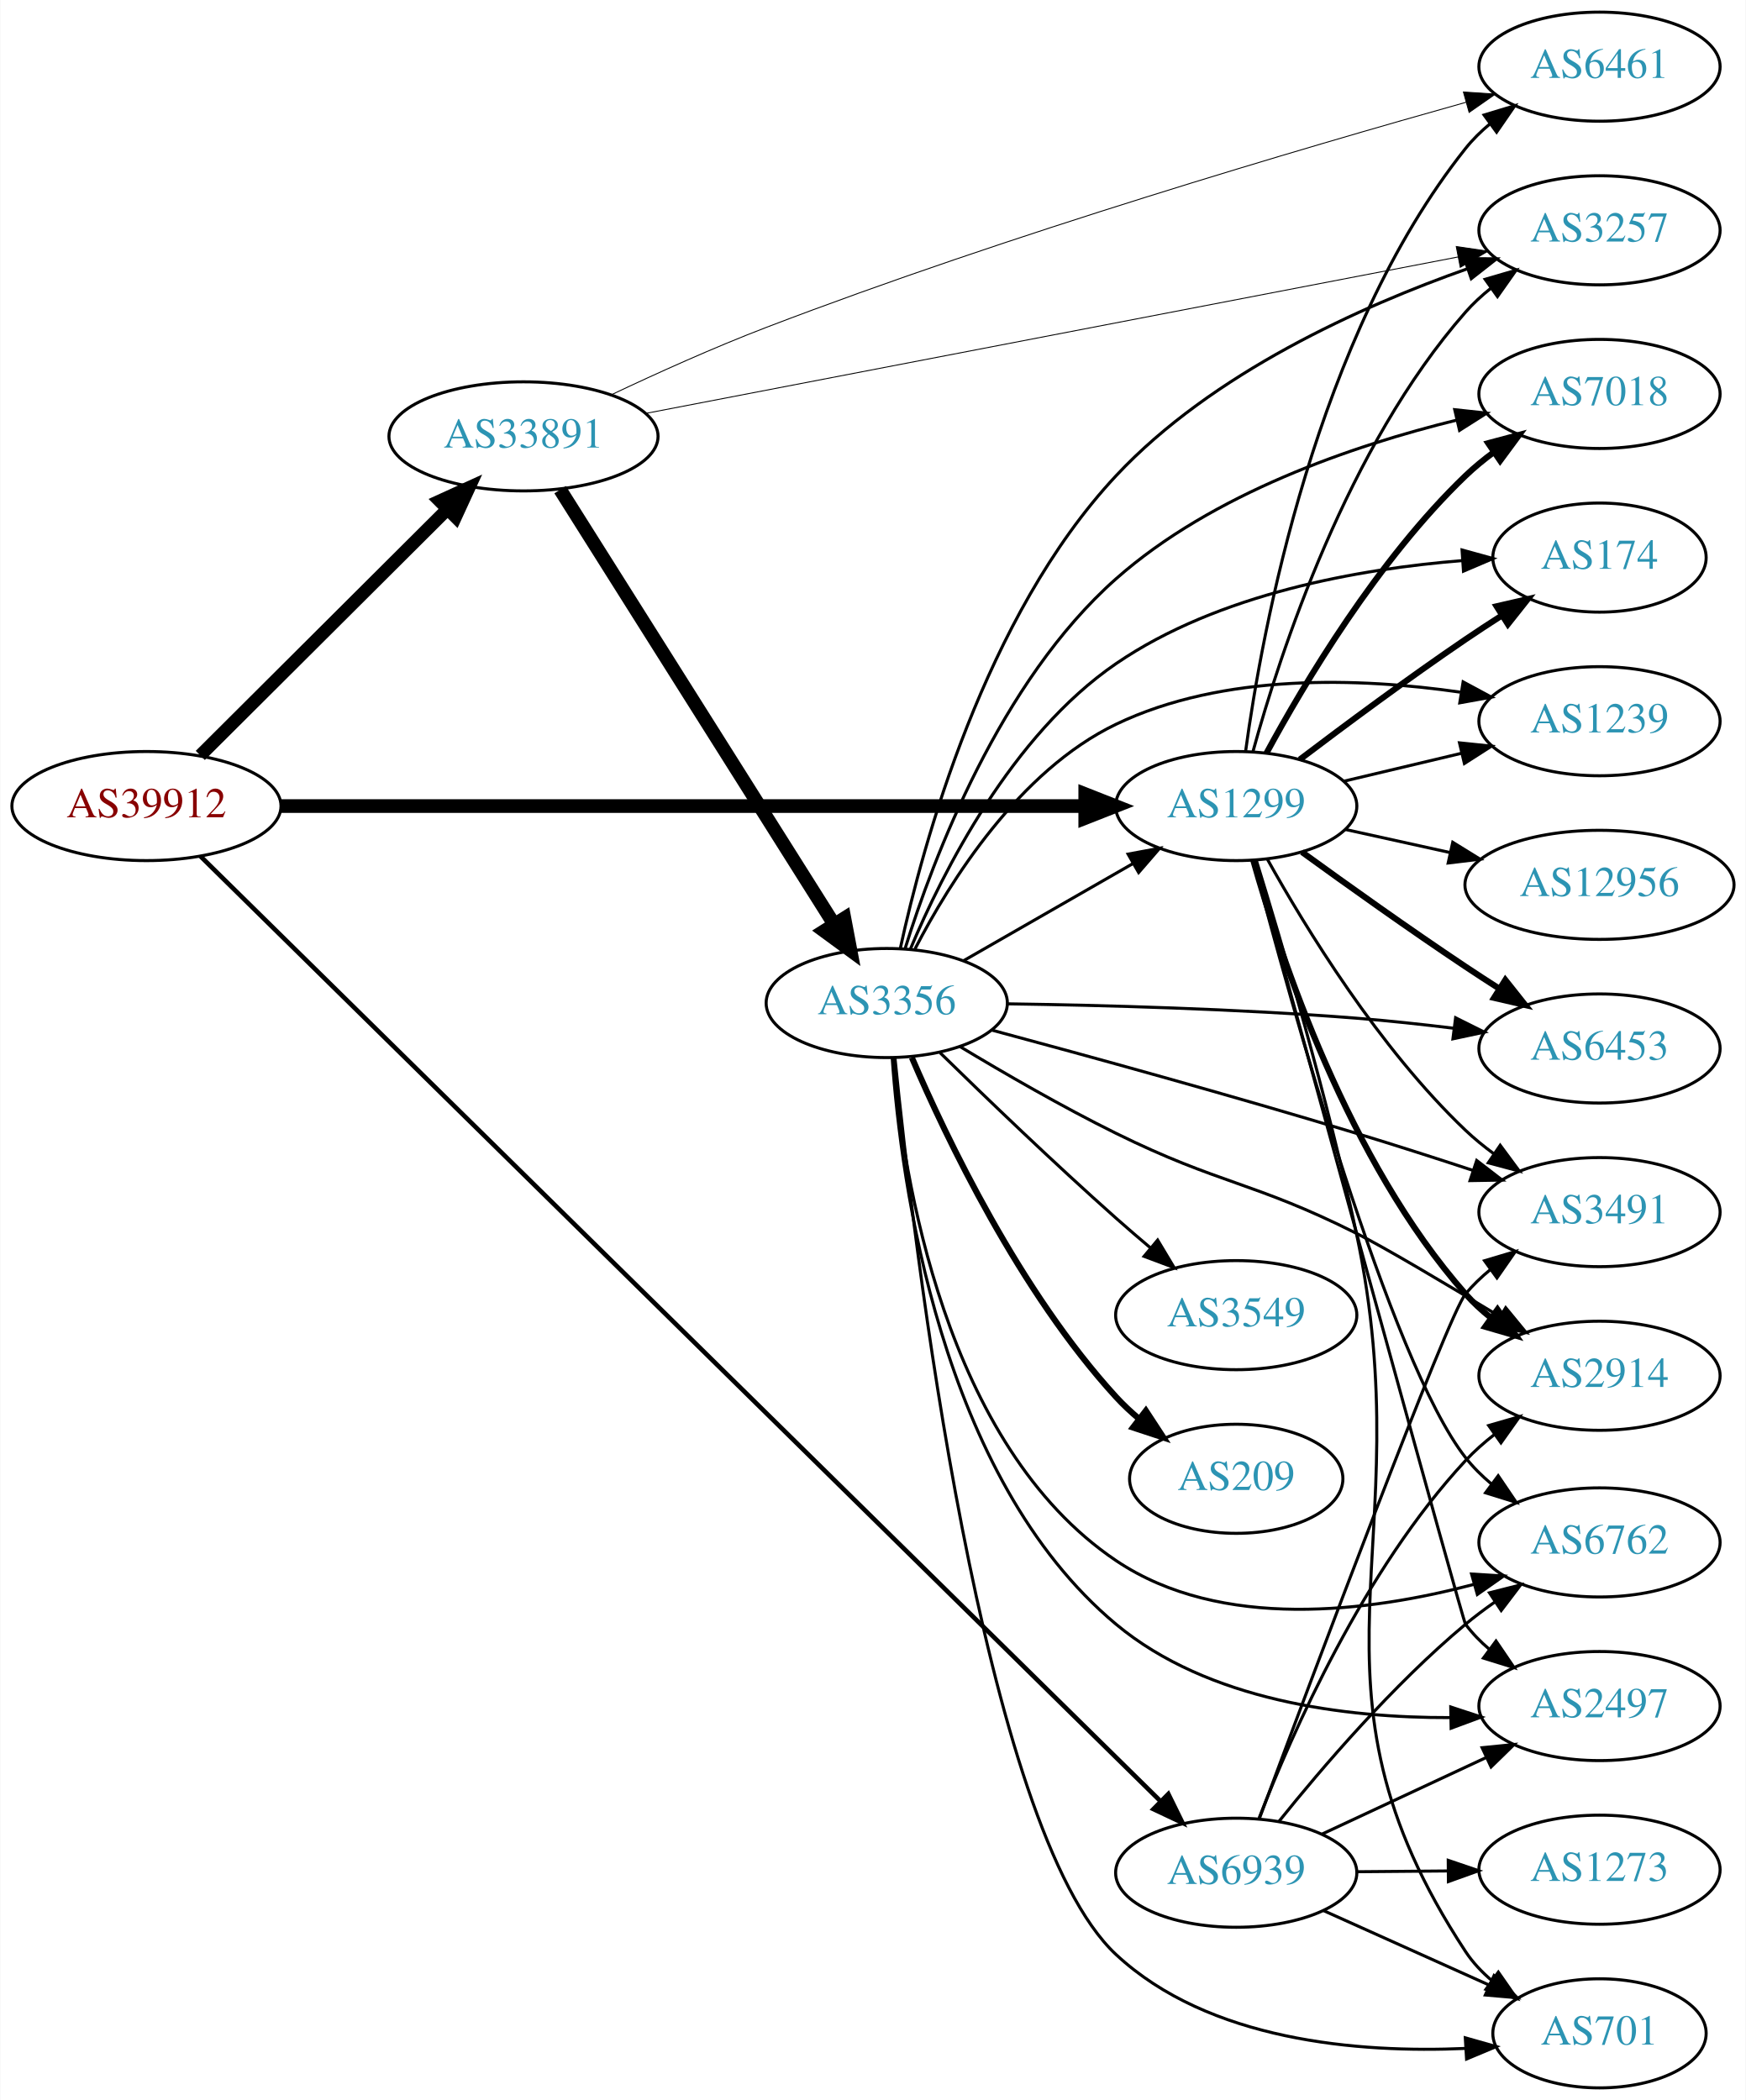
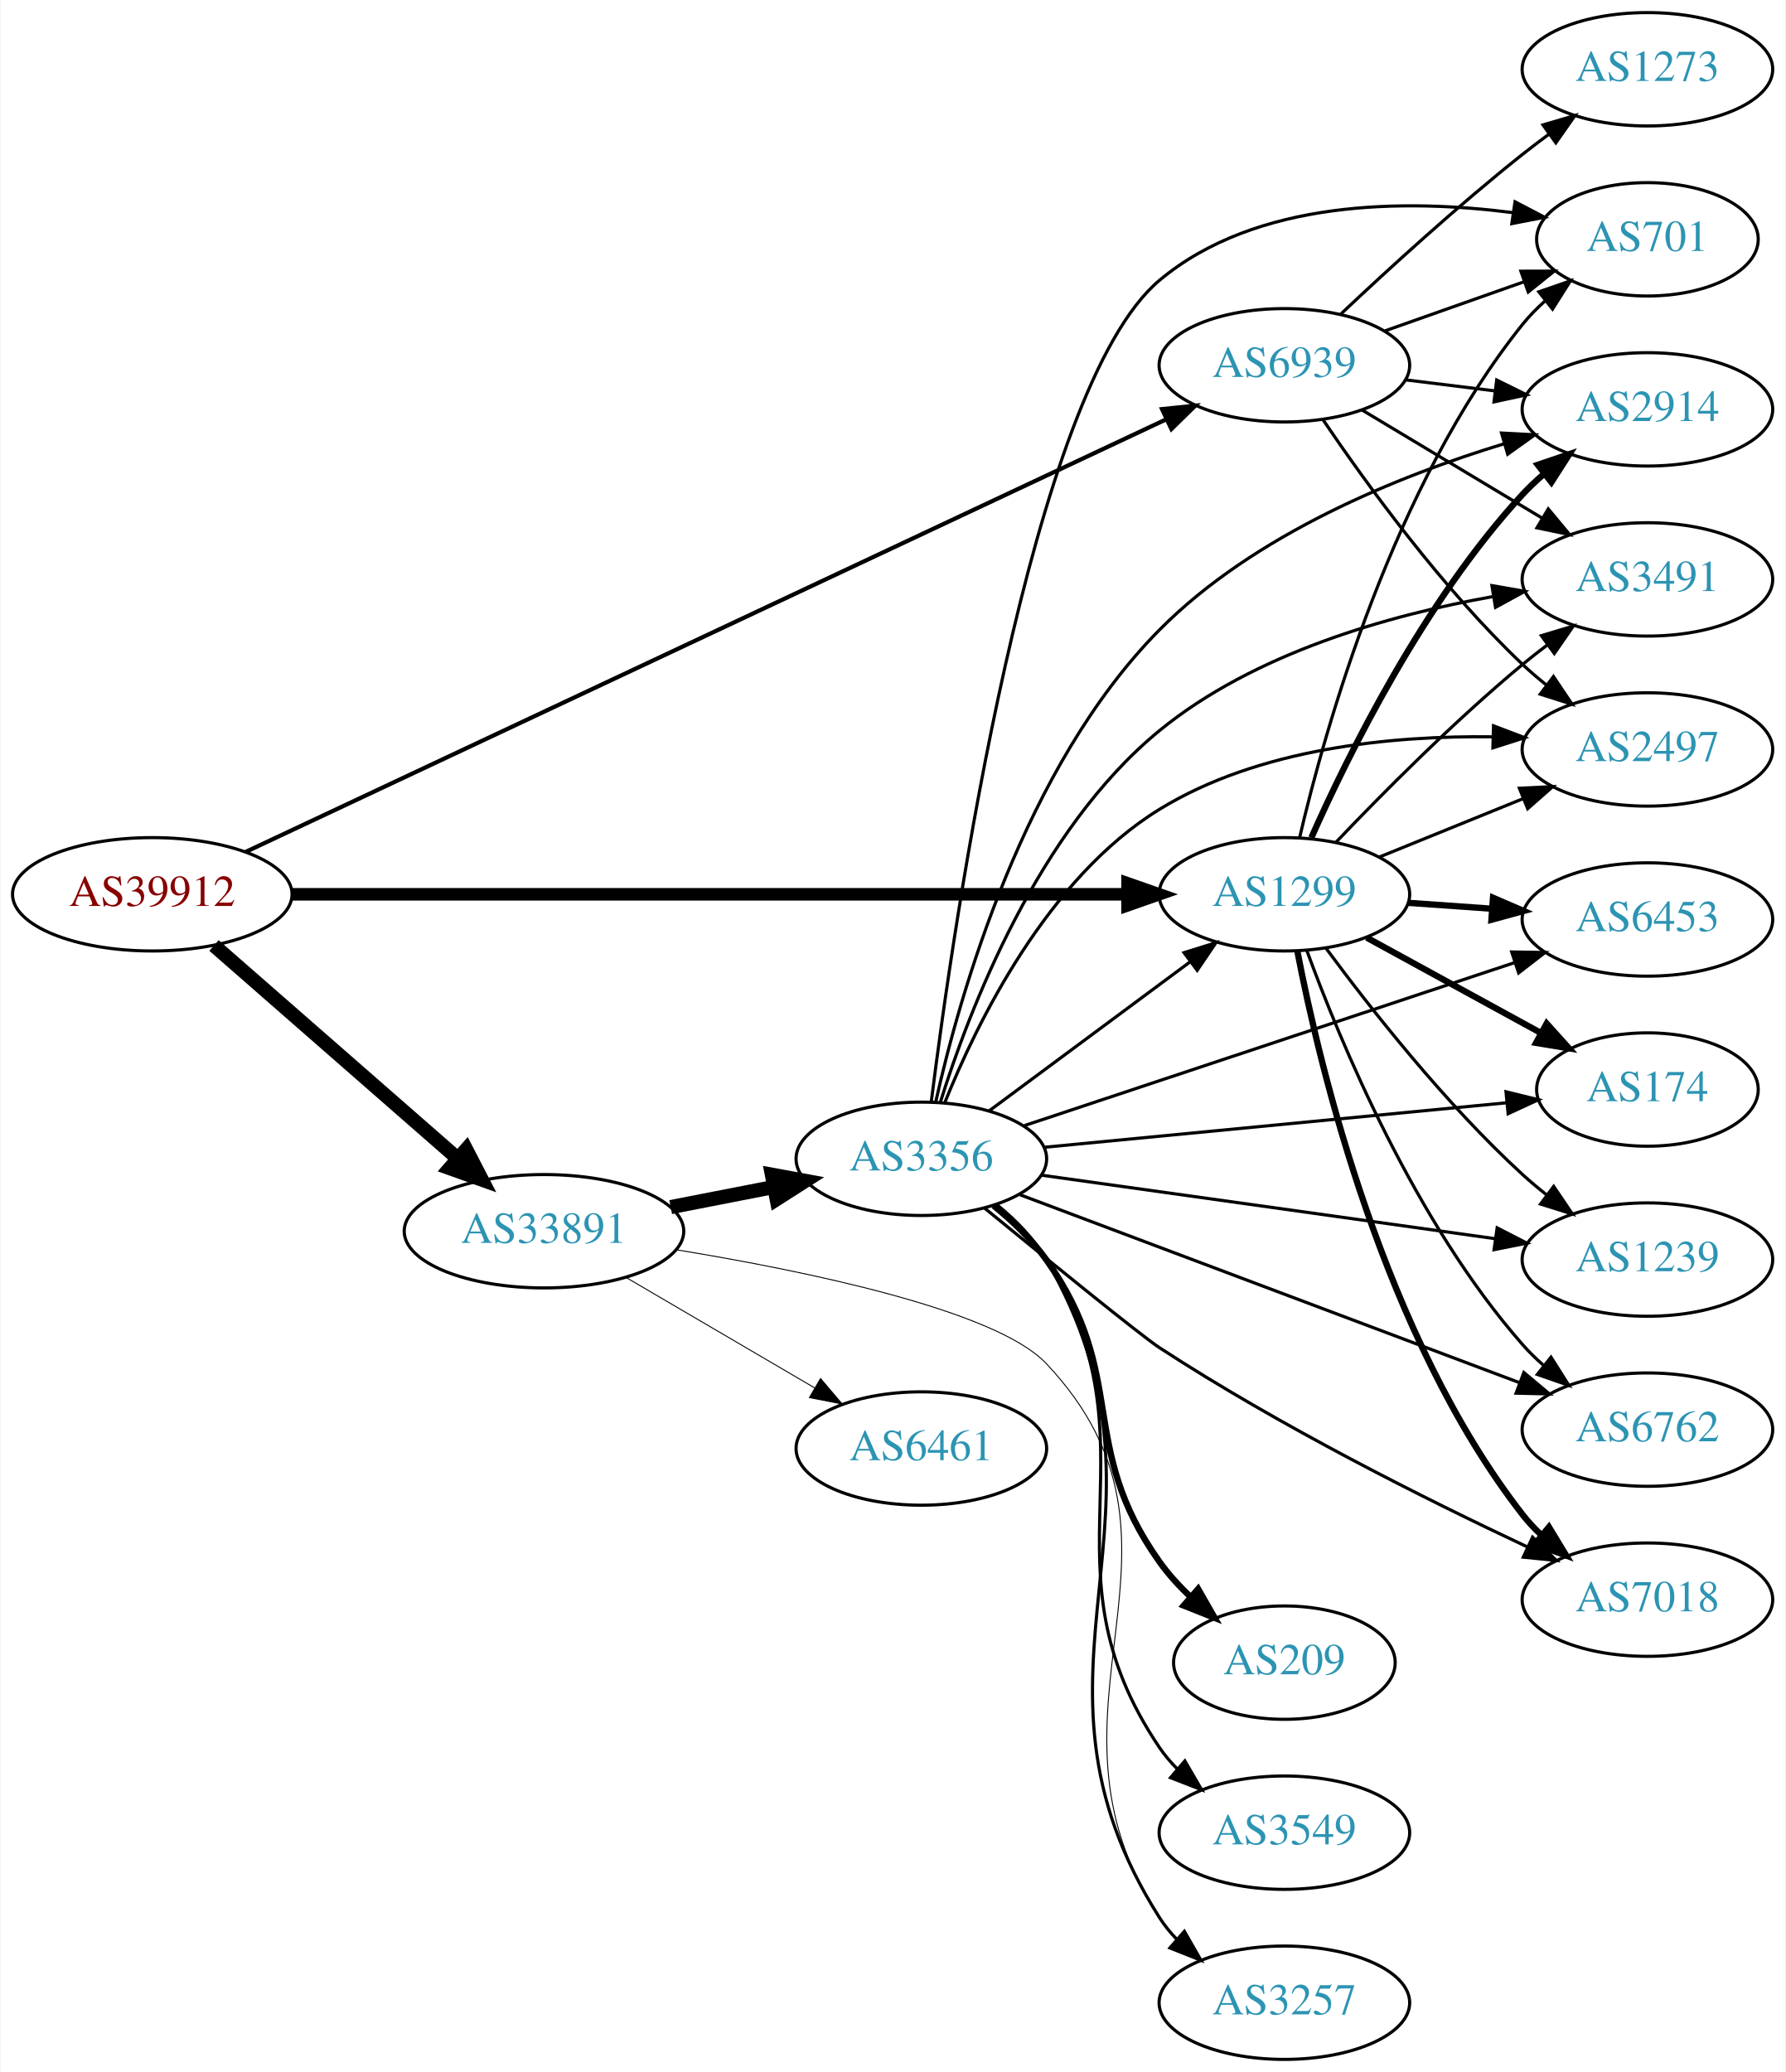
- <svg xmlns="http://www.w3.org/2000/svg" xmlns:xlink="http://www.w3.org/1999/xlink" width="576pt" height="693pt" viewBox="0.00 0.00 575.76 693.00">
-   <g id="graph0" class="graph" transform="scale(1 1) rotate(0) translate(4 689)">
-     <polygon fill="white" stroke="none" points="-4,4 -4,-689 571.762,-689 571.762,4 -4,4" />
+ <svg xmlns="http://www.w3.org/2000/svg" xmlns:xlink="http://www.w3.org/1999/xlink" width="567pt" height="658pt" viewBox="0.00 0.00 566.66 658.00">
+   <g id="graph0" class="graph" transform="scale(1 1) rotate(0) translate(4 654)">
+     <polygon fill="white" stroke="none" points="-4,4 -4,-654 562.663,-654 562.663,4 -4,4" />
    <g id="node1" class="node">
      <g id="a_node1">
        <a xlink:href="/asn/39912" xlink:title="AS39912 ~ oja.at GmbH [AT]">
-           <ellipse fill="#ffffff" stroke="black" cx="44.196" cy="-423" rx="44.393" ry="18" />
-           <text text-anchor="middle" x="44.196" y="-419.3" font-family="Times,serif" font-size="14.00" fill="#880000">AS39912</text>
+           <ellipse fill="#ffffff" stroke="black" cx="44.196" cy="-370" rx="44.393" ry="18" />
+           <text text-anchor="middle" x="44.196" y="-366.3" font-family="Times,serif" font-size="14.00" fill="#880000">AS39912</text>
        </a>
      </g>
    </g>
    <g id="node2" class="node">
      <g id="a_node2">
        <a xlink:href="/asn/1299" xlink:title="AS1299 ~ Telia Carrier [EU]">
-           <ellipse fill="#ffffff" stroke="black" cx="403.724" cy="-423" rx="39.794" ry="18" />
-           <text text-anchor="middle" x="403.724" y="-419.3" font-family="Times,serif" font-size="14.00" fill="#2c94b3">AS1299</text>
+           <ellipse fill="#ffffff" stroke="black" cx="403.724" cy="-370" rx="39.794" ry="18" />
+           <text text-anchor="middle" x="403.724" y="-366.3" font-family="Times,serif" font-size="14.00" fill="#2c94b3">AS1299</text>
        </a>
      </g>
    </g>
    <g id="edge1" class="edge">
-       <path fill="none" stroke="black" stroke-width="4.5" d="M88.679,-423C155.588,-423 283.391,-423 353.569,-423" />
-       <polygon fill="black" stroke="black" stroke-width="4.5" points="353.905,-426.938 363.905,-423 353.905,-419.063 353.905,-426.938" />
+       <path fill="none" stroke="black" stroke-width="3.971" d="M88.679,-370C155.588,-370 283.391,-370 353.569,-370" />
+       <polygon fill="black" stroke="black" stroke-width="3.971" points="353.905,-373.5 363.905,-370 353.905,-366.5 353.905,-373.5" />
    </g>
    <g id="node3" class="node">
      <g id="a_node3">
        <a xlink:href="/asn/33891" xlink:title="AS33891 ~ CORE-BACKBONE GMBH GLOBAL NETWORK [DE]">
-           <ellipse fill="#ffffff" stroke="black" cx="168.588" cy="-545" rx="44.393" ry="18" />
-           <text text-anchor="middle" x="168.588" y="-541.3" font-family="Times,serif" font-size="14.00" fill="#2c94b3">AS33891</text>
+           <ellipse fill="#ffffff" stroke="black" cx="168.588" cy="-263" rx="44.393" ry="18" />
+           <text text-anchor="middle" x="168.588" y="-259.3" font-family="Times,serif" font-size="14.00" fill="#2c94b3">AS33891</text>
        </a>
      </g>
    </g>
    <g id="edge2" class="edge">
-       <path fill="none" stroke="black" stroke-width="4.25" d="M61.958,-439.708C82.989,-460.671 119.21,-496.777 143.282,-520.772" />
-       <polygon fill="black" stroke="black" stroke-width="4.25" points="140.929,-523.677 150.636,-528.103 146.179,-518.409 140.929,-523.677" />
+       <path fill="none" stroke="black" stroke-width="4.5" d="M63.785,-353.749C84.363,-335.759 117.701,-306.613 141.028,-286.22" />
+       <polygon fill="black" stroke="black" stroke-width="4.5" points="143.888,-288.95 148.825,-279.404 138.704,-283.021 143.888,-288.95" />
    </g>
    <g id="node4" class="node">
      <g id="a_node4">
        <a xlink:href="/asn/6939" xlink:title="AS6939 ~ Hurricane Electric LLC [US]">
-           <ellipse fill="#ffffff" stroke="black" cx="403.724" cy="-71" rx="39.794" ry="18" />
-           <text text-anchor="middle" x="403.724" y="-67.3" font-family="Times,serif" font-size="14.00" fill="#2c94b3">AS6939</text>
+           <ellipse fill="#ffffff" stroke="black" cx="403.724" cy="-538" rx="39.794" ry="18" />
+           <text text-anchor="middle" x="403.724" y="-534.3" font-family="Times,serif" font-size="14.00" fill="#2c94b3">AS6939</text>
        </a>
      </g>
    </g>
    <g id="edge3" class="edge">
-       <path fill="none" stroke="black" stroke-width="1.5" d="M61.961,-406.494C119.787,-349.563 311.058,-161.249 378.736,-94.617" />
-       <polygon fill="black" stroke="black" stroke-width="1.5" points="381.325,-96.98 385.995,-87.47 376.414,-91.992 381.325,-96.98" />
+       <path fill="none" stroke="black" stroke-width="1.324" d="M73.85,-383.464C138.393,-413.793 295.072,-487.415 366.344,-520.905" />
+       <polygon fill="black" stroke="black" stroke-width="1.324" points="364.872,-524.081 375.412,-525.166 367.849,-517.746 364.872,-524.081" />
    </g>
    <g id="node5" class="node">
      <g id="a_node5">
-         <a xlink:href="/asn/3491" xlink:title="AS3491 ~ PCCW Global, Inc. [US]">
-           <ellipse fill="#ffffff" stroke="black" cx="523.566" cy="-289" rx="39.794" ry="18" />
-           <text text-anchor="middle" x="523.566" y="-285.3" font-family="Times,serif" font-size="14.00" fill="#2c94b3">AS3491</text>
+         <a xlink:href="/asn/174" xlink:title="AS174 ~ Cogent Communications [US]">
+           <ellipse fill="#ffffff" stroke="black" cx="519.017" cy="-308" rx="35.194" ry="18" />
+           <text text-anchor="middle" x="519.017" y="-304.3" font-family="Times,serif" font-size="14.00" fill="#2c94b3">AS174</text>
        </a>
      </g>
    </g>
    <g id="edge4" class="edge">
-       <path fill="none" stroke="black" d="M414.002,-405.457C426.588,-382.828 450.808,-343.156 479.37,-316 482.244,-313.267 485.437,-310.664 488.749,-308.227" />
-       <polygon fill="black" stroke="black" points="490.811,-311.057 497.111,-302.539 486.874,-305.27 490.811,-311.057" />
+       <path fill="none" stroke="black" stroke-width="2" d="M429.867,-356.24C446.188,-347.309 467.625,-335.577 485.271,-325.92" />
+       <polygon fill="black" stroke="black" stroke-width="2" points="487.015,-328.956 494.107,-321.085 483.654,-322.815 487.015,-328.956" />
    </g>
    <g id="node6" class="node">
      <g id="a_node6">
-         <a xlink:href="/asn/7018" xlink:title="AS7018 ~ AT&amp;T Services, Inc. [US]">
-           <ellipse fill="#ffffff" stroke="black" cx="523.566" cy="-559" rx="39.794" ry="18" />
-           <text text-anchor="middle" x="523.566" y="-555.3" font-family="Times,serif" font-size="14.00" fill="#2c94b3">AS7018</text>
+         <a xlink:href="/asn/2914" xlink:title="AS2914 ~ NTT America, Inc. [US]">
+           <ellipse fill="#ffffff" stroke="black" cx="519.017" cy="-524" rx="39.794" ry="18" />
+           <text text-anchor="middle" x="519.017" y="-520.3" font-family="Times,serif" font-size="14.00" fill="#2c94b3">AS2914</text>
        </a>
      </g>
    </g>
    <g id="edge5" class="edge">
-       <path fill="none" stroke="black" stroke-width="2" d="M413.713,-440.488C426.156,-463.484 450.401,-504.218 479.37,-532 482.233,-534.745 485.418,-537.357 488.724,-539.798" />
-       <polygon fill="black" stroke="black" stroke-width="2" points="486.846,-542.753 497.081,-545.493 490.788,-536.969 486.846,-542.753" />
+       <path fill="none" stroke="black" stroke-width="2" d="M412.292,-387.996C423.911,-414.143 448.12,-463.197 479.37,-497 481.402,-499.197 483.641,-501.318 485.988,-503.339" />
+       <polygon fill="black" stroke="black" stroke-width="2" points="484.201,-506.384 494.233,-509.791 488.515,-500.872 484.201,-506.384" />
    </g>
    <g id="node7" class="node">
      <g id="a_node7">
-         <a xlink:href="/asn/2914" xlink:title="AS2914 ~ NTT America, Inc. [US]">
-           <ellipse fill="#ffffff" stroke="black" cx="523.566" cy="-235" rx="39.794" ry="18" />
-           <text text-anchor="middle" x="523.566" y="-231.3" font-family="Times,serif" font-size="14.00" fill="#2c94b3">AS2914</text>
+         <a xlink:href="/asn/1239" xlink:title="AS1239 ~ Sprint [US]">
+           <ellipse fill="#ffffff" stroke="black" cx="519.017" cy="-254" rx="39.794" ry="18" />
+           <text text-anchor="middle" x="519.017" y="-250.3" font-family="Times,serif" font-size="14.00" fill="#2c94b3">AS1239</text>
        </a>
      </g>
    </g>
    <g id="edge6" class="edge">
-       <path fill="none" stroke="black" stroke-width="2" d="M409.326,-405.165C418.278,-373.315 440.633,-305.888 479.37,-262 481.857,-259.182 484.709,-256.556 487.736,-254.135" />
-       <polygon fill="black" stroke="black" stroke-width="2" points="489.922,-256.875 496.028,-248.216 485.855,-251.178 489.922,-256.875" />
+       <path fill="none" stroke="black" d="M417.011,-352.775C430.913,-333.947 454.828,-303.47 479.37,-281 481.785,-278.789 484.389,-276.61 487.063,-274.507" />
+       <polygon fill="black" stroke="black" points="489.247,-277.245 495.182,-268.468 485.069,-271.628 489.247,-277.245" />
    </g>
    <g id="node8" class="node">
      <g id="a_node8">
-         <a xlink:href="/asn/174" xlink:title="AS174 ~ Cogent Communications [US]">
-           <ellipse fill="#ffffff" stroke="black" cx="523.566" cy="-505" rx="35.194" ry="18" />
-           <text text-anchor="middle" x="523.566" y="-501.3" font-family="Times,serif" font-size="14.00" fill="#2c94b3">AS174</text>
+         <a xlink:href="/asn/2497" xlink:title="AS2497 ~ Internet Initiative Japan Inc. [JP]">
+           <ellipse fill="#ffffff" stroke="black" cx="519.017" cy="-416" rx="39.794" ry="18" />
+           <text text-anchor="middle" x="519.017" y="-412.3" font-family="Times,serif" font-size="14.00" fill="#2c94b3">AS2497</text>
        </a>
      </g>
    </g>
    <g id="edge7" class="edge">
-       <path fill="none" stroke="black" stroke-width="2" d="M424.7,-438.364C439.564,-449.636 460.464,-465.153 479.37,-478 483.176,-480.586 487.22,-483.236 491.247,-485.818" />
-       <polygon fill="black" stroke="black" stroke-width="2" points="489.614,-488.926 499.937,-491.308 493.352,-483.008 489.614,-488.926" />
+       <path fill="none" stroke="black" d="M433.9,-381.846C447.775,-387.48 464.552,-394.292 479.461,-400.346" />
+       <polygon fill="black" stroke="black" points="478.358,-403.675 488.94,-404.194 480.991,-397.189 478.358,-403.675" />
    </g>
    <g id="node9" class="node">
      <g id="a_node9">
-         <a xlink:href="/asn/6461" xlink:title="AS6461 ~ Zayo Bandwidth [US]">
-           <ellipse fill="#ffffff" stroke="black" cx="523.566" cy="-667" rx="39.794" ry="18" />
-           <text text-anchor="middle" x="523.566" y="-663.3" font-family="Times,serif" font-size="14.00" fill="#2c94b3">AS6461</text>
+         <a xlink:href="/asn/6762" xlink:title="AS6762 ~ TELECOM ITALIA SPARKLE S.p.A. [IT]">
+           <ellipse fill="#ffffff" stroke="black" cx="519.017" cy="-200" rx="39.794" ry="18" />
+           <text text-anchor="middle" x="519.017" y="-196.3" font-family="Times,serif" font-size="14.00" fill="#2c94b3">AS6762</text>
        </a>
      </g>
    </g>
    <g id="edge8" class="edge">
-       <path fill="none" stroke="black" d="M406.799,-440.953C412.203,-480.754 429.905,-577.786 479.37,-640 481.709,-642.942 484.462,-645.651 487.427,-648.124" />
-       <polygon fill="black" stroke="black" points="485.492,-651.045 495.632,-654.115 489.62,-645.391 485.492,-651.045" />
+       <path fill="none" stroke="black" d="M410.872,-352.083C421.415,-323.265 445.167,-265.915 479.37,-227 481.346,-224.752 483.545,-222.596 485.865,-220.55" />
+       <polygon fill="black" stroke="black" points="488.398,-223.008 494.06,-214.053 484.049,-217.523 488.398,-223.008" />
    </g>
    <g id="node10" class="node">
      <g id="a_node10">
-         <a xlink:href="/asn/6762" xlink:title="AS6762 ~ TELECOM ITALIA SPARKLE S.p.A. [IT]">
-           <ellipse fill="#ffffff" stroke="black" cx="523.566" cy="-180" rx="39.794" ry="18" />
-           <text text-anchor="middle" x="523.566" y="-176.3" font-family="Times,serif" font-size="14.00" fill="#2c94b3">AS6762</text>
+         <a xlink:href="/asn/701" xlink:title="AS701 ~ UUNET [US]">
+           <ellipse fill="#ffffff" stroke="black" cx="519.017" cy="-578" rx="35.194" ry="18" />
+           <text text-anchor="middle" x="519.017" y="-574.3" font-family="Times,serif" font-size="14.00" fill="#2c94b3">AS701</text>
        </a>
      </g>
    </g>
    <g id="edge9" class="edge">
-       <path fill="none" stroke="black" d="M409.368,-404.931C421.387,-359.147 454.321,-239.95 479.37,-208 481.843,-204.846 484.775,-201.938 487.929,-199.286" />
-       <polygon fill="black" stroke="black" points="490.148,-201.998 496.093,-193.229 485.977,-196.377 490.148,-201.998" />
+       <path fill="none" stroke="black" d="M408.54,-387.923C416.627,-422.539 438.214,-499.695 479.37,-551 481.47,-553.618 483.889,-556.089 486.47,-558.395" />
+       <polygon fill="black" stroke="black" points="484.534,-561.326 494.546,-564.792 488.88,-555.839 484.534,-561.326" />
    </g>
    <g id="node11" class="node">
      <g id="a_node11">
-         <a xlink:href="/asn/2497" xlink:title="AS2497 ~ Internet Initiative Japan Inc. [JP]">
-           <ellipse fill="#ffffff" stroke="black" cx="523.566" cy="-126" rx="39.794" ry="18" />
-           <text text-anchor="middle" x="523.566" y="-122.3" font-family="Times,serif" font-size="14.00" fill="#2c94b3">AS2497</text>
+         <a xlink:href="/asn/7018" xlink:title="AS7018 ~ AT&amp;T Services, Inc. [US]">
+           <ellipse fill="#ffffff" stroke="black" cx="519.017" cy="-146" rx="39.794" ry="18" />
+           <text text-anchor="middle" x="519.017" y="-142.3" font-family="Times,serif" font-size="14.00" fill="#2c94b3">AS7018</text>
        </a>
      </g>
    </g>
    <g id="edge10" class="edge">
-       <path fill="none" stroke="black" d="M409.664,-404.964C426.164,-344.743 478.391,-154.313 479.37,-153 481.618,-149.987 484.309,-147.231 487.236,-144.728" />
-       <polygon fill="black" stroke="black" points="489.431,-147.458 495.388,-138.697 485.267,-141.831 489.431,-147.458" />
+       <path fill="none" stroke="black" stroke-width="2" d="M407.845,-351.929C414.969,-314.991 435.328,-229.561 479.37,-173 481.162,-170.699 483.203,-168.516 485.39,-166.462" />
+       <polygon fill="black" stroke="black" stroke-width="2" points="487.745,-169.057 493.234,-159.995 483.292,-163.656 487.745,-169.057" />
    </g>
    <g id="node12" class="node">
      <g id="a_node12">
-         <a xlink:href="/asn/1239" xlink:title="AS1239 ~ Sprint [US]">
-           <ellipse fill="#ffffff" stroke="black" cx="523.566" cy="-451" rx="39.794" ry="18" />
-           <text text-anchor="middle" x="523.566" y="-447.3" font-family="Times,serif" font-size="14.00" fill="#2c94b3">AS1239</text>
+         <a xlink:href="/asn/6453" xlink:title="AS6453 ~ TATA COMMUNICATIONS (AMERICA) INC [US]">
+           <ellipse fill="#ffffff" stroke="black" cx="519.017" cy="-362" rx="39.794" ry="18" />
+           <text text-anchor="middle" x="519.017" y="-358.3" font-family="Times,serif" font-size="14.00" fill="#2c94b3">AS6453</text>
        </a>
      </g>
    </g>
    <g id="edge11" class="edge">
-       <path fill="none" stroke="black" d="M439.125,-431.174C451.24,-434.053 465.038,-437.331 477.877,-440.382" />
-       <polygon fill="black" stroke="black" points="477.38,-443.861 487.918,-442.767 478.998,-437.05 477.38,-443.861" />
+       <path fill="none" stroke="black" stroke-width="2" d="M443.08,-367.292C451.569,-366.692 460.673,-366.049 469.507,-365.425" />
+       <polygon fill="black" stroke="black" stroke-width="2" points="469.972,-368.901 479.7,-364.706 469.479,-361.919 469.972,-368.901" />
    </g>
    <g id="node13" class="node">
      <g id="a_node13">
-         <a xlink:href="/asn/701" xlink:title="AS701 ~ UUNET [US]">
-           <ellipse fill="#ffffff" stroke="black" cx="523.566" cy="-18" rx="35.194" ry="18" />
-           <text text-anchor="middle" x="523.566" y="-14.3" font-family="Times,serif" font-size="14.00" fill="#2c94b3">AS701</text>
+         <a xlink:href="/asn/3491" xlink:title="AS3491 ~ PCCW Global, Inc. [US]">
+           <ellipse fill="#ffffff" stroke="black" cx="519.017" cy="-470" rx="39.794" ry="18" />
+           <text text-anchor="middle" x="519.017" y="-466.3" font-family="Times,serif" font-size="14.00" fill="#2c94b3">AS3491</text>
        </a>
      </g>
    </g>
    <g id="edge12" class="edge">
-       <path fill="none" stroke="black" d="M410.412,-404.914C418.632,-378.244 433.885,-326.692 443.37,-282 465.489,-177.78 420.854,-134.033 479.37,-45 481.72,-41.425 484.724,-38.237 488.051,-35.417" />
-       <polygon fill="black" stroke="black" points="490.189,-38.191 496.246,-29.498 486.09,-32.516 490.189,-38.191" />
+       <path fill="none" stroke="black" d="M420.029,-386.455C434.642,-401.796 457.598,-424.956 479.37,-443 481.891,-445.089 484.567,-447.184 487.29,-449.233" />
+       <polygon fill="black" stroke="black" points="485.335,-452.139 495.482,-455.187 489.45,-446.477 485.335,-452.139" />
    </g>
    <g id="node14" class="node">
      <g id="a_node14">
-         <a xlink:href="/asn/6453" xlink:title="AS6453 ~ TATA COMMUNICATIONS (AMERICA) INC [US]">
-           <ellipse fill="#ffffff" stroke="black" cx="523.566" cy="-343" rx="39.794" ry="18" />
-           <text text-anchor="middle" x="523.566" y="-339.3" font-family="Times,serif" font-size="14.00" fill="#2c94b3">AS6453</text>
+         <a xlink:href="/asn/3356" xlink:title="AS3356 ~ Level 3 Parent, LLC [US]">
+           <ellipse fill="#ffffff" stroke="black" cx="288.431" cy="-286" rx="39.794" ry="18" />
+           <text text-anchor="middle" x="288.431" y="-282.3" font-family="Times,serif" font-size="14.00" fill="#2c94b3">AS3356</text>
        </a>
      </g>
    </g>
    <g id="edge13" class="edge">
-       <path fill="none" stroke="black" stroke-width="2" d="M425.41,-407.819C440.267,-397.037 460.856,-382.343 479.37,-370 482.93,-367.627 486.687,-365.186 490.439,-362.789" />
-       <polygon fill="black" stroke="black" stroke-width="2" points="492.505,-365.624 499.091,-357.325 488.767,-359.705 492.505,-365.624" />
+       <path fill="none" stroke="black" stroke-width="4.5" d="M208.828,-270.659C219.28,-272.699 230.666,-274.921 241.444,-277.025" />
+       <polygon fill="black" stroke="black" stroke-width="4.5" points="240.972,-280.944 251.542,-278.995 242.481,-273.215 240.972,-280.944" />
    </g>
    <g id="node15" class="node">
      <g id="a_node15">
-         <a xlink:href="/asn/12956" xlink:title="AS12956 ~ TELXIUS [ES]">
-           <ellipse fill="#ffffff" stroke="black" cx="523.566" cy="-397" rx="44.393" ry="18" />
-           <text text-anchor="middle" x="523.566" y="-393.3" font-family="Times,serif" font-size="14.00" fill="#2c94b3">AS12956</text>
+         <a xlink:href="/asn/3257" xlink:title="AS3257 ~ GTT [DE]">
+           <ellipse fill="#ffffff" stroke="black" cx="403.724" cy="-18" rx="39.794" ry="18" />
+           <text text-anchor="middle" x="403.724" y="-14.3" font-family="Times,serif" font-size="14.00" fill="#2c94b3">AS3257</text>
        </a>
      </g>
    </g>
    <g id="edge14" class="edge">
-       <path fill="none" stroke="black" d="M439.761,-415.27C450.571,-412.885 462.672,-410.215 474.213,-407.668" />
-       <polygon fill="black" stroke="black" points="475.154,-411.045 484.165,-405.473 473.646,-404.209 475.154,-411.045" />
+       <path fill="none" stroke="black" stroke-width="0.3" d="M210.453,-257.139C251.884,-250.359 312.101,-237.919 328.077,-221 382.894,-162.95 320.23,-111.725 364.077,-45 365.679,-42.563 367.583,-40.282 369.674,-38.16" />
+       <polygon fill="black" stroke="black" stroke-width="0.3" points="372.042,-40.739 377.34,-31.564 367.477,-35.433 372.042,-40.739" />
    </g>
    <g id="node16" class="node">
      <g id="a_node16">
-         <a xlink:href="/asn/3257" xlink:title="AS3257 ~ GTT [DE]">
-           <ellipse fill="#ffffff" stroke="black" cx="523.566" cy="-613" rx="39.794" ry="18" />
-           <text text-anchor="middle" x="523.566" y="-609.3" font-family="Times,serif" font-size="14.00" fill="#2c94b3">AS3257</text>
+         <a xlink:href="/asn/6461" xlink:title="AS6461 ~ Zayo Bandwidth [US]">
+           <ellipse fill="#ffffff" stroke="black" cx="288.431" cy="-194" rx="39.794" ry="18" />
+           <text text-anchor="middle" x="288.431" y="-190.3" font-family="Times,serif" font-size="14.00" fill="#2c94b3">AS6461</text>
        </a>
      </g>
    </g>
    <g id="edge15" class="edge">
-       <path fill="none" stroke="black" d="M409.267,-441.057C418.127,-473.304 440.34,-541.572 479.37,-586 481.851,-588.824 484.698,-591.454 487.723,-593.877" />
-       <polygon fill="black" stroke="black" points="485.839,-596.833 496.01,-599.799 489.908,-591.138 485.839,-596.833" />
-     </g>
-     <g id="edge18" class="edge">
-       <path fill="none" stroke="black" stroke-width="0.3" d="M197.456,-558.678C212.474,-565.79 231.435,-574.36 248.784,-581 328.946,-611.678 425.205,-640.013 479.593,-655.265" />
-       <polygon fill="black" stroke="black" stroke-width="0.3" points="478.675,-658.643 489.248,-657.959 480.556,-651.9 478.675,-658.643" />
+       <path fill="none" stroke="black" stroke-width="0.3" d="M194.58,-248.367C212.077,-238.122 235.63,-224.331 254.636,-213.202" />
+       <polygon fill="black" stroke="black" stroke-width="0.3" points="256.42,-216.213 263.281,-208.14 252.883,-210.173 256.42,-216.213" />
+     </g>
+     <g id="edge32" class="edge">
+       <path fill="none" stroke="black" d="M442.134,-533.377C451.222,-532.254 461.059,-531.038 470.544,-529.866" />
+       <polygon fill="black" stroke="black" points="471.15,-533.318 480.646,-528.618 470.292,-526.371 471.15,-533.318" />
+     </g>
+     <g id="edge29" class="edge">
+       <path fill="none" stroke="black" d="M416.044,-520.622C429.617,-500.556 453.763,-467.208 479.37,-443 481.749,-440.751 484.328,-438.546 486.987,-436.425" />
+       <polygon fill="black" stroke="black" points="489.177,-439.157 495.081,-430.36 484.979,-433.556 489.177,-439.157" />
+     </g>
+     <g id="edge33" class="edge">
+       <path fill="none" stroke="black" d="M435.682,-548.93C449.309,-553.742 465.452,-559.441 479.819,-564.514" />
+       <polygon fill="black" stroke="black" points="478.833,-567.877 489.428,-567.906 481.164,-561.277 478.833,-567.877" />
+     </g>
+     <g id="edge31" class="edge">
+       <path fill="none" stroke="black" d="M428.474,-523.745C445.09,-513.771 467.486,-500.329 485.723,-489.383" />
+       <polygon fill="black" stroke="black" points="487.525,-492.384 494.298,-484.236 483.923,-486.382 487.525,-492.384" />
+     </g>
+     <g id="node19" class="node">
+       <g id="a_node19">
+         <a xlink:href="/asn/1273" xlink:title="AS1273 ~ Vodafone Group PLC [EU]">
+           <ellipse fill="#ffffff" stroke="black" cx="519.017" cy="-632" rx="39.794" ry="18" />
+           <text text-anchor="middle" x="519.017" y="-628.3" font-family="Times,serif" font-size="14.00" fill="#2c94b3">AS1273</text>
+         </a>
+       </g>
+     </g>
+     <g id="edge30" class="edge">
+       <path fill="none" stroke="black" d="M421.699,-554.32C436.501,-568.284 458.77,-588.658 479.37,-605 482.081,-607.151 484.951,-609.328 487.853,-611.463" />
+       <polygon fill="black" stroke="black" points="485.847,-614.331 496.013,-617.317 489.927,-608.644 485.847,-614.331" />
+     </g>
+     <g id="edge26" class="edge">
+       <path fill="none" stroke="black" d="M309.947,-301.212C327.802,-314.45 353.875,-333.781 373.837,-348.583" />
+       <polygon fill="black" stroke="black" points="371.86,-351.473 381.977,-354.618 376.029,-345.85 371.86,-351.473" />
+     </g>
+     <g id="edge16" class="edge">
+       <path fill="none" stroke="black" d="M327.434,-289.658C367.896,-293.552 431.835,-299.706 474.343,-303.797" />
+       <polygon fill="black" stroke="black" points="474.106,-307.29 484.395,-304.764 474.776,-300.322 474.106,-307.29" />
    </g>
    <g id="edge17" class="edge">
-       <path fill="none" stroke="black" stroke-width="0.3" d="M209.052,-552.603C274.981,-565.303 407.153,-590.766 476.961,-604.214" />
-       <polygon fill="black" stroke="black" stroke-width="0.3" points="476.311,-607.653 486.792,-606.108 477.635,-600.78 476.311,-607.653" />
+       <path fill="none" stroke="black" d="M293.005,-304.09C300.517,-337.741 320.934,-410.482 364.077,-454 394.178,-484.362 439.846,-502.833 473.63,-513.116" />
+       <polygon fill="black" stroke="black" points="472.681,-516.485 483.262,-515.925 474.642,-509.765 472.681,-516.485" />
+     </g>
+     <g id="edge24" class="edge">
+       <path fill="none" stroke="black" d="M326.411,-280.823C365.633,-275.332 427.723,-266.64 470.536,-260.647" />
+       <polygon fill="black" stroke="black" points="471.292,-264.075 480.71,-259.223 470.321,-257.143 471.292,-264.075" />
+     </g>
+     <g id="edge20" class="edge">
+       <path fill="none" stroke="black" d="M295.843,-303.756C306.024,-329.134 328.458,-375.123 364.077,-397 395.653,-416.393 437.762,-420.428 469.957,-420.011" />
+       <polygon fill="black" stroke="black" points="470.135,-423.508 480.035,-419.733 469.942,-416.51 470.135,-423.508" />
+     </g>
+     <g id="edge21" class="edge">
+       <path fill="none" stroke="black" d="M319.785,-274.58C360.63,-259.213 433.35,-231.854 478.444,-214.888" />
+       <polygon fill="black" stroke="black" points="479.774,-218.128 487.901,-211.33 477.309,-211.576 479.774,-218.128" />
+     </g>
+     <g id="edge25" class="edge">
+       <path fill="none" stroke="black" d="M291.575,-304.07C298.644,-360.342 323.125,-530.729 364.077,-565 394.834,-590.739 442.181,-590.844 476.244,-586.48" />
+       <polygon fill="black" stroke="black" points="476.966,-589.912 486.356,-585.006 475.956,-582.986 476.966,-589.912" />
+     </g>
+     <g id="edge23" class="edge">
+       <path fill="none" stroke="black" d="M308.479,-270.365C328.627,-253.88 358.299,-229.771 364.077,-226 402.138,-201.164 448.812,-177.813 480.723,-162.824" />
+       <polygon fill="black" stroke="black" points="482.536,-165.841 490.126,-158.448 479.583,-159.494 482.536,-165.841" />
+     </g>
+     <g id="edge28" class="edge">
+       <path fill="none" stroke="black" d="M321.215,-296.567C361.816,-310.067 432.162,-333.455 476.832,-348.307" />
+       <polygon fill="black" stroke="black" points="475.909,-351.688 486.503,-351.522 478.118,-345.046 475.909,-351.688" />
+     </g>
+     <g id="edge27" class="edge">
+       <path fill="none" stroke="black" d="M294.424,-303.83C303.465,-332.862 325.298,-390.284 364.077,-422 394.19,-446.628 436.97,-458.662 469.792,-464.518" />
+       <polygon fill="black" stroke="black" points="469.634,-468.039 480.07,-466.211 470.771,-461.132 469.634,-468.039" />
+     </g>
+     <g id="edge22" class="edge">
+       <path fill="none" stroke="black" d="M312.554,-271.315C318.469,-266.488 324.236,-260.634 328.077,-254 375.311,-172.432 313.549,-124.569 364.077,-45 365.64,-42.539 367.517,-40.239 369.589,-38.105" />
+       <polygon fill="black" stroke="black" points="371.959,-40.683 377.219,-31.486 367.372,-35.395 371.959,-40.683" />
    </g>
    <g id="node17" class="node">
      <g id="a_node17">
-         <a xlink:href="/asn/3356" xlink:title="AS3356 ~ Level 3 Parent, LLC [US]">
-           <ellipse fill="#ffffff" stroke="black" cx="288.431" cy="-358" rx="39.794" ry="18" />
-           <text text-anchor="middle" x="288.431" y="-354.3" font-family="Times,serif" font-size="14.00" fill="#2c94b3">AS3356</text>
-         </a>
-       </g>
-     </g>
-     <g id="edge16" class="edge">
-       <path fill="none" stroke="black" stroke-width="4.5" d="M180.675,-527.407C201.521,-494.328 246.648,-422.717 271.021,-384.04" />
-       <polygon fill="black" stroke="black" stroke-width="4.5" points="274.46,-385.969 276.46,-375.41 267.797,-381.771 274.46,-385.969" />
-     </g>
-     <g id="edge37" class="edge">
-       <path fill="none" stroke="black" d="M411.359,-88.868C428.531,-134.987 473.504,-254.926 479.37,-262 481.77,-264.893 484.563,-267.57 487.553,-270.022" />
-       <polygon fill="black" stroke="black" points="485.64,-272.958 495.793,-275.984 489.743,-267.287 485.64,-272.958" />
-     </g>
-     <g id="edge36" class="edge">
-       <path fill="none" stroke="black" d="M411.286,-89.062C422.089,-116.914 445.815,-170.897 479.37,-207 482.245,-210.093 485.53,-212.998 488.976,-215.679" />
-       <polygon fill="black" stroke="black" points="487.011,-218.577 497.192,-221.512 491.064,-212.869 487.011,-218.577" />
-     </g>
-     <g id="edge33" class="edge">
-       <path fill="none" stroke="black" d="M417.841,-87.966C431.894,-105.488 455.426,-133.017 479.37,-153 482.415,-155.541 485.719,-158.02 489.097,-160.382" />
-       <polygon fill="black" stroke="black" points="487.273,-163.372 497.543,-165.976 491.139,-157.536 487.273,-163.372" />
-     </g>
-     <g id="edge32" class="edge">
-       <path fill="none" stroke="black" d="M432.055,-83.756C448.119,-91.253 468.629,-100.826 486.062,-108.963" />
-       <polygon fill="black" stroke="black" points="484.841,-112.255 495.383,-113.313 487.802,-105.912 484.841,-112.255" />
-     </g>
-     <g id="edge35" class="edge">
-       <path fill="none" stroke="black" d="M432.651,-58.44C448.96,-51.105 469.698,-41.778 487.148,-33.93" />
-       <polygon fill="black" stroke="black" points="488.77,-37.038 496.454,-29.744 485.899,-30.654 488.77,-37.038" />
-     </g>
-     <g id="node20" class="node">
-       <g id="a_node20">
-         <a xlink:href="/asn/1273" xlink:title="AS1273 ~ Vodafone Group PLC [EU]">
-           <ellipse fill="#ffffff" stroke="black" cx="523.566" cy="-72" rx="39.794" ry="18" />
-           <text text-anchor="middle" x="523.566" y="-68.3" font-family="Times,serif" font-size="14.00" fill="#2c94b3">AS1273</text>
-         </a>
-       </g>
-     </g>
-     <g id="edge34" class="edge">
-       <path fill="none" stroke="black" d="M443.636,-71.33C453.19,-71.411 463.539,-71.499 473.502,-71.584" />
-       <polygon fill="black" stroke="black" points="473.665,-75.085 483.695,-71.67 473.725,-68.085 473.665,-75.085" />
-     </g>
-     <g id="edge27" class="edge">
-       <path fill="none" stroke="black" d="M313.735,-371.944C330.013,-381.283 351.649,-393.697 369.511,-403.945" />
-       <polygon fill="black" stroke="black" points="368.044,-407.138 378.46,-409.079 371.528,-401.067 368.044,-407.138" />
-     </g>
-     <g id="edge28" class="edge">
-       <path fill="none" stroke="black" d="M323.19,-349.037C354.463,-340.624 402.215,-327.497 443.37,-315 455.935,-311.185 469.543,-306.807 481.876,-302.746" />
-       <polygon fill="black" stroke="black" points="483.058,-306.042 491.449,-299.573 480.855,-299.397 483.058,-306.042" />
-     </g>
-     <g id="edge24" class="edge">
-       <path fill="none" stroke="black" d="M294.514,-376.065C303.685,-405.532 325.702,-464.057 364.077,-498 395.936,-526.179 442.217,-541.97 476.549,-550.386" />
-       <polygon fill="black" stroke="black" points="475.808,-553.807 486.342,-552.668 477.397,-546.99 475.808,-553.807" />
-     </g>
-     <g id="edge23" class="edge">
-       <path fill="none" stroke="black" d="M312.545,-343.658C327.082,-334.897 346.374,-323.738 364.077,-315 398.306,-298.105 409.252,-299.117 443.37,-282 452.619,-277.36 472.761,-265.397 490.417,-254.702" />
-       <polygon fill="black" stroke="black" points="492.625,-257.456 499.352,-249.27 488.989,-251.474 492.625,-257.456" />
-     </g>
-     <g id="edge25" class="edge">
-       <path fill="none" stroke="black" d="M296.259,-375.891C306.817,-401.032 329.559,-446.378 364.077,-470 397.902,-493.147 444.454,-501.29 478.351,-504.006" />
-       <polygon fill="black" stroke="black" points="478.224,-507.505 488.437,-504.685 478.694,-500.521 478.224,-507.505" />
-     </g>
-     <g id="edge22" class="edge">
-       <path fill="none" stroke="black" d="M290.471,-339.817C293.77,-301.347 307.463,-212.128 364.077,-174 398.687,-150.691 447.859,-157.081 482.224,-166.176" />
-       <polygon fill="black" stroke="black" points="481.365,-169.57 491.94,-168.922 483.269,-162.834 481.365,-169.57" />
-     </g>
-     <g id="edge29" class="edge">
-       <path fill="none" stroke="black" d="M290.233,-339.828C293.066,-299.35 305.903,-201.52 364.077,-153 394.478,-127.644 439.839,-122.096 474.254,-122.191" />
-       <polygon fill="black" stroke="black" points="474.489,-125.696 484.554,-122.386 474.622,-118.697 474.489,-125.696" />
-     </g>
-     <g id="edge26" class="edge">
-       <path fill="none" stroke="black" d="M297.767,-375.884C309.188,-397.996 332.001,-434.595 364.077,-450 399.44,-466.983 444.571,-465.36 477.622,-460.588" />
-       <polygon fill="black" stroke="black" points="478.577,-463.98 487.9,-458.947 477.474,-457.067 478.577,-463.98" />
-     </g>
-     <g id="edge21" class="edge">
-       <path fill="none" stroke="black" d="M291.128,-340C297.204,-279.529 319.901,-85.154 364.077,-44 394.716,-15.457 443.948,-11.455 479.416,-13.023" />
-       <polygon fill="black" stroke="black" points="479.292,-16.522 489.486,-13.632 479.715,-9.535 479.292,-16.522" />
-     </g>
-     <g id="edge31" class="edge">
-       <path fill="none" stroke="black" d="M328.077,-357.74C359.244,-357.291 404.186,-356.103 443.37,-353 453.84,-352.171 465.05,-350.956 475.646,-349.657" />
-       <polygon fill="black" stroke="black" points="476.094,-353.129 485.573,-348.396 475.211,-346.184 476.094,-353.129" />
-     </g>
-     <g id="edge30" class="edge">
-       <path fill="none" stroke="black" d="M292.896,-376.007C300.325,-410.294 320.751,-485.659 364.077,-532 395.809,-565.94 444.942,-587.954 480.088,-600.343" />
-       <polygon fill="black" stroke="black" points="479.009,-603.673 489.603,-603.584 481.266,-597.047 479.009,-603.673" />
+         <a xlink:href="/asn/209" xlink:title="AS209 ~ CenturyLink Communications, LLC [US]">
+           <ellipse fill="#ffffff" stroke="black" cx="403.724" cy="-126" rx="35.194" ry="18" />
+           <text text-anchor="middle" x="403.724" y="-122.3" font-family="Times,serif" font-size="14.00" fill="#2c94b3">AS209</text>
+         </a>
+       </g>
+     </g>
+     <g id="edge18" class="edge">
+       <path fill="none" stroke="black" stroke-width="2" d="M311.368,-271.139C317.402,-266.236 323.529,-260.385 328.077,-254 354.516,-216.886 337.638,-195.114 364.077,-158 366.898,-154.04 370.326,-150.286 373.962,-146.836" />
+       <polygon fill="black" stroke="black" stroke-width="2" points="376.334,-149.412 381.59,-140.213 371.744,-144.126 376.334,-149.412" />
    </g>
    <g id="node18" class="node">
      <g id="a_node18">
        <a xlink:href="/asn/3549" xlink:title="AS3549 ~ Level 3 Parent, LLC [US]">
-           <ellipse fill="#ffffff" stroke="black" cx="403.724" cy="-255" rx="39.794" ry="18" />
-           <text text-anchor="middle" x="403.724" y="-251.3" font-family="Times,serif" font-size="14.00" fill="#2c94b3">AS3549</text>
+           <ellipse fill="#ffffff" stroke="black" cx="403.724" cy="-72" rx="39.794" ry="18" />
+           <text text-anchor="middle" x="403.724" y="-68.3" font-family="Times,serif" font-size="14.00" fill="#2c94b3">AS3549</text>
        </a>
      </g>
    </g>
    <g id="edge19" class="edge">
-       <path fill="none" stroke="black" d="M306.02,-341.591C320.946,-326.979 343.613,-305.167 364.077,-287 367.713,-283.772 371.601,-280.431 375.457,-277.179" />
-       <polygon fill="black" stroke="black" points="377.797,-279.785 383.239,-270.695 373.316,-274.407 377.797,-279.785" />
-     </g>
-     <g id="node19" class="node">
-       <g id="a_node19">
-         <a xlink:href="/asn/209" xlink:title="AS209 ~ CenturyLink Communications, LLC [US]">
-           <ellipse fill="#ffffff" stroke="black" cx="403.724" cy="-201" rx="35.194" ry="18" />
-           <text text-anchor="middle" x="403.724" y="-197.3" font-family="Times,serif" font-size="14.00" fill="#2c94b3">AS209</text>
-         </a>
-       </g>
-     </g>
-     <g id="edge20" class="edge">
-       <path fill="none" stroke="black" stroke-width="2" d="M296.709,-340.012C308.128,-313.348 332.276,-262.751 364.077,-228 366.414,-225.447 369.032,-223.001 371.777,-220.696" />
-       <polygon fill="black" stroke="black" stroke-width="2" points="373.912,-223.469 379.712,-214.602 369.649,-217.917 373.912,-223.469" />
+       <path fill="none" stroke="black" d="M312.309,-271.168C318.22,-266.339 324.046,-260.52 328.077,-254 365.266,-193.845 324.46,-157.585 364.077,-99 365.711,-96.585 367.638,-94.319 369.745,-92.207" />
+       <polygon fill="black" stroke="black" points="372.112,-94.789 377.441,-85.632 367.565,-89.467 372.112,-94.789" />
    </g>
  </g>
</svg>
